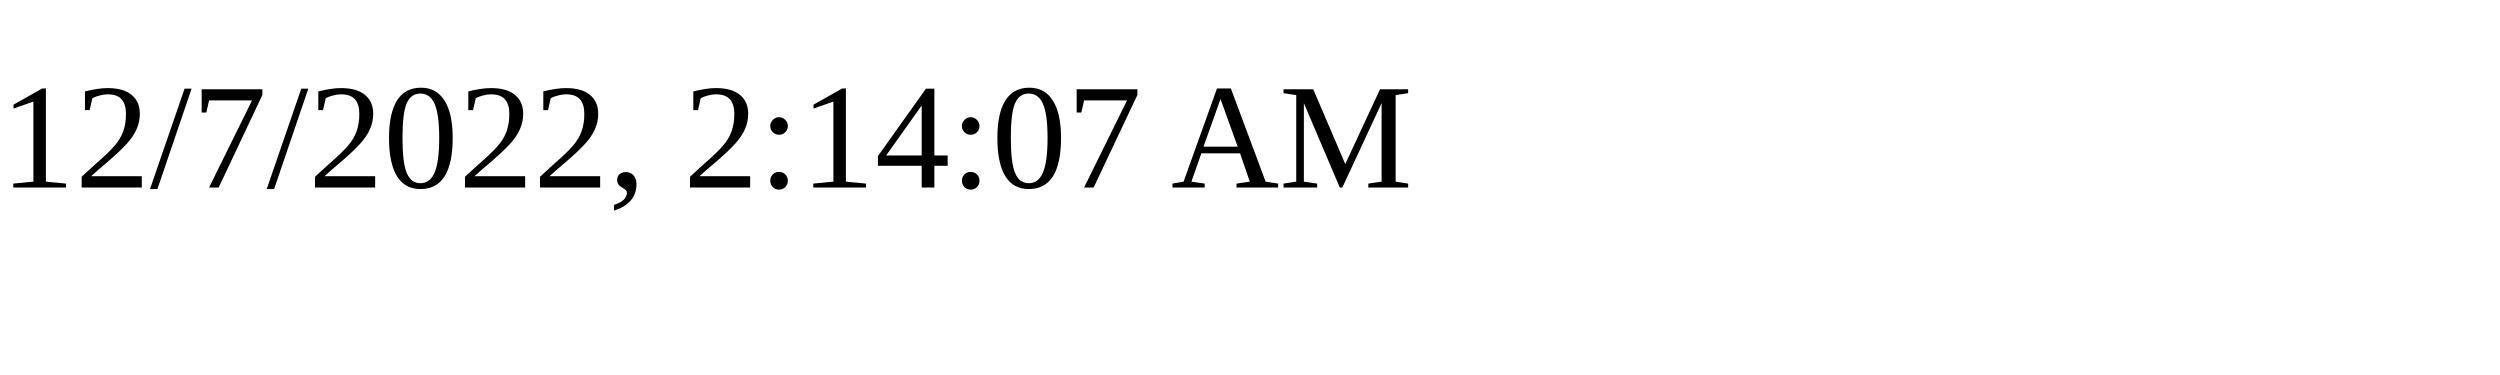
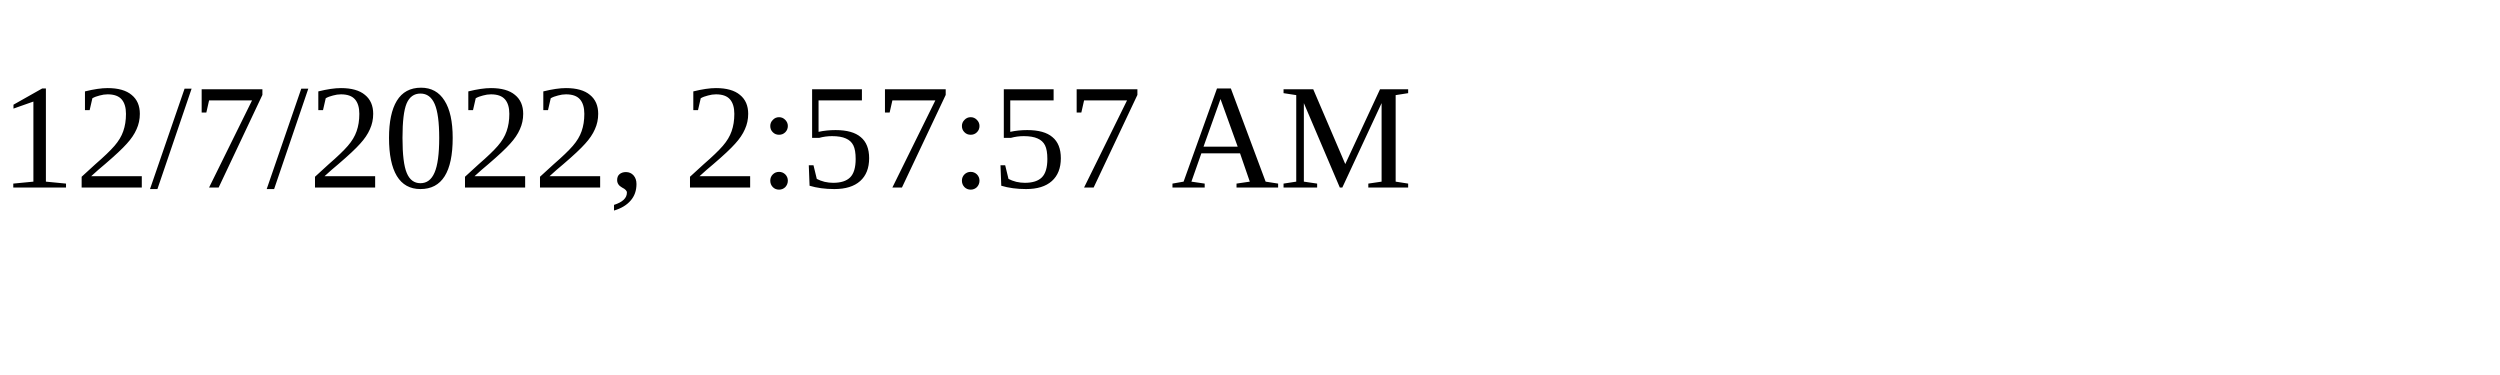
<svg xmlns="http://www.w3.org/2000/svg" height="30" width="200">
-   <text x="0" y="15">12/7/2022, 2:14:07 AM</text>
+   <text x="0" y="15">12/7/2022, 2:57:57 AM</text>
</svg>
